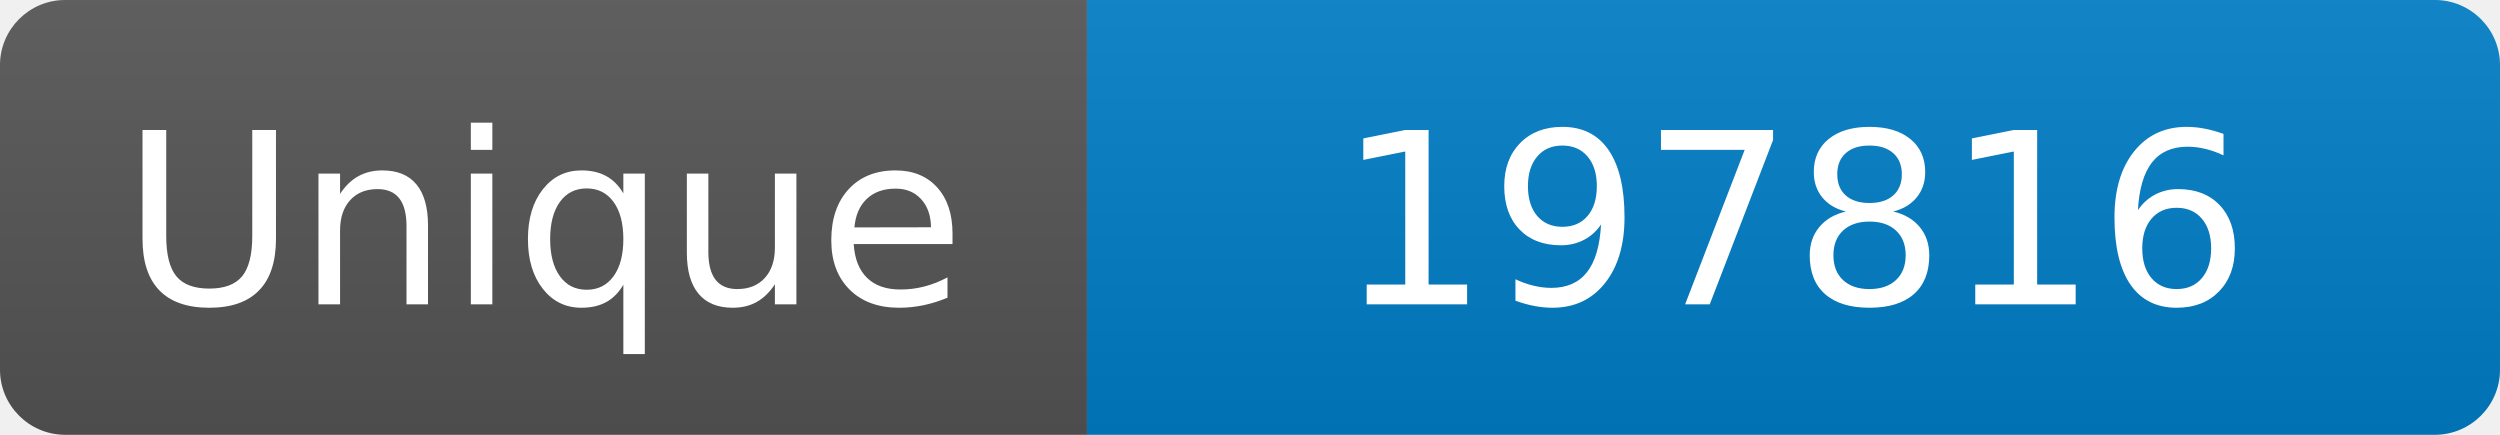
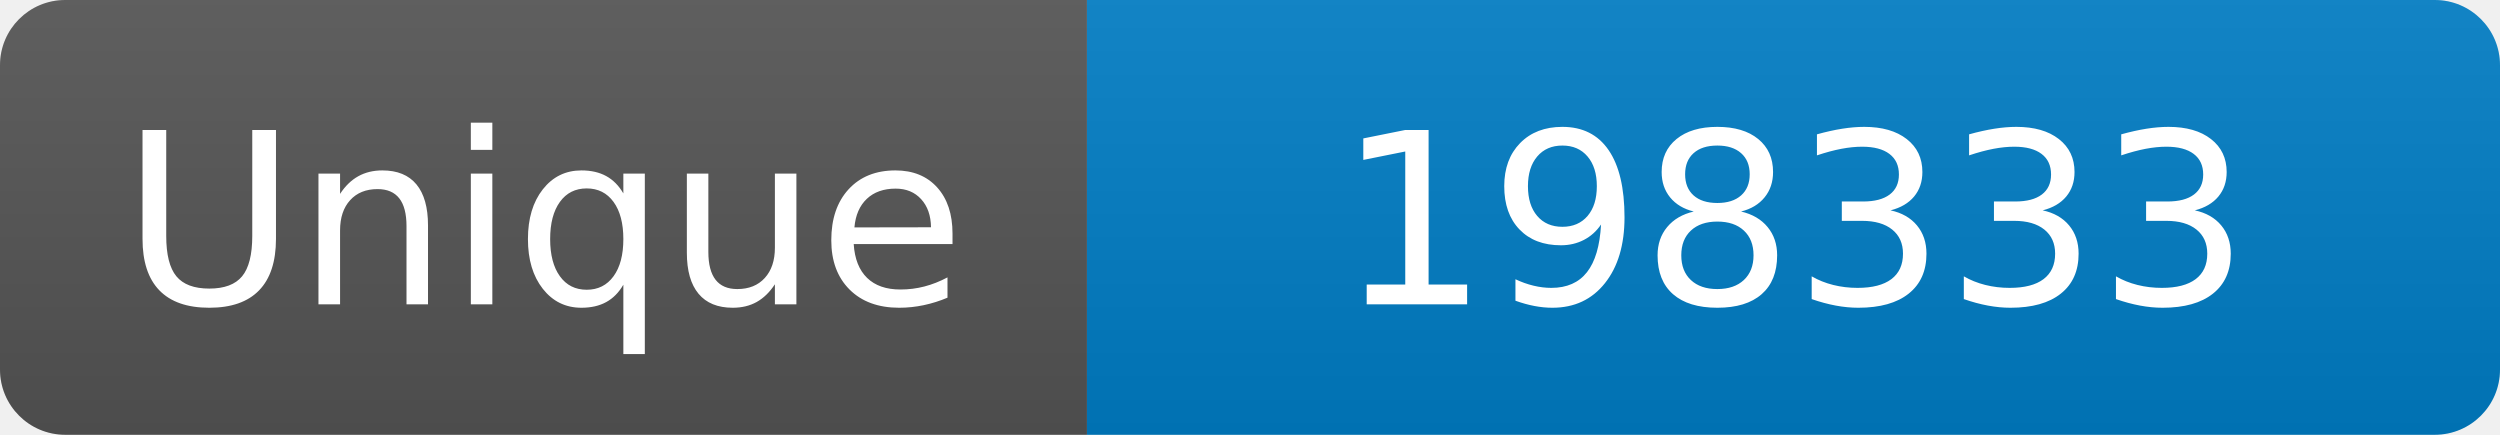
<svg xmlns="http://www.w3.org/2000/svg" width="115" height="20" role="img" aria-label="Maintained?: yes">
  <linearGradient id="s" x2="0" y2="100%">
    <stop offset="0" stop-color="#bbb" stop-opacity=".1" />
    <stop offset="1" stop-opacity=".1" />
  </linearGradient>
  <clipPath id="r">
    <rect width="115" height="20" rx="3" fill="#fff" />
  </clipPath>
  <g clip-path="url(#r)">
    <rect width="50" height="20" fill="#555" />
    <rect x="50" width="160" height="20" fill="#007ec6" />
    <rect width="115" height="20" fill="url(#s)" />
  </g>
  <g fill="#fff" text-anchor="middle" font-family="Verdana,Geneva,DejaVu Sans,sans-serif" font-size="110">
    <text x="250" y="140" transform="scale(.1)" fill="#fff">Unique</text>
-     <text x="825" y="140" transform="scale(.1)" fill="#fff">197816</text>
+     <text x="825" y="140" transform="scale(.1)" fill="#fff">198333</text>
  </g>
</svg>
